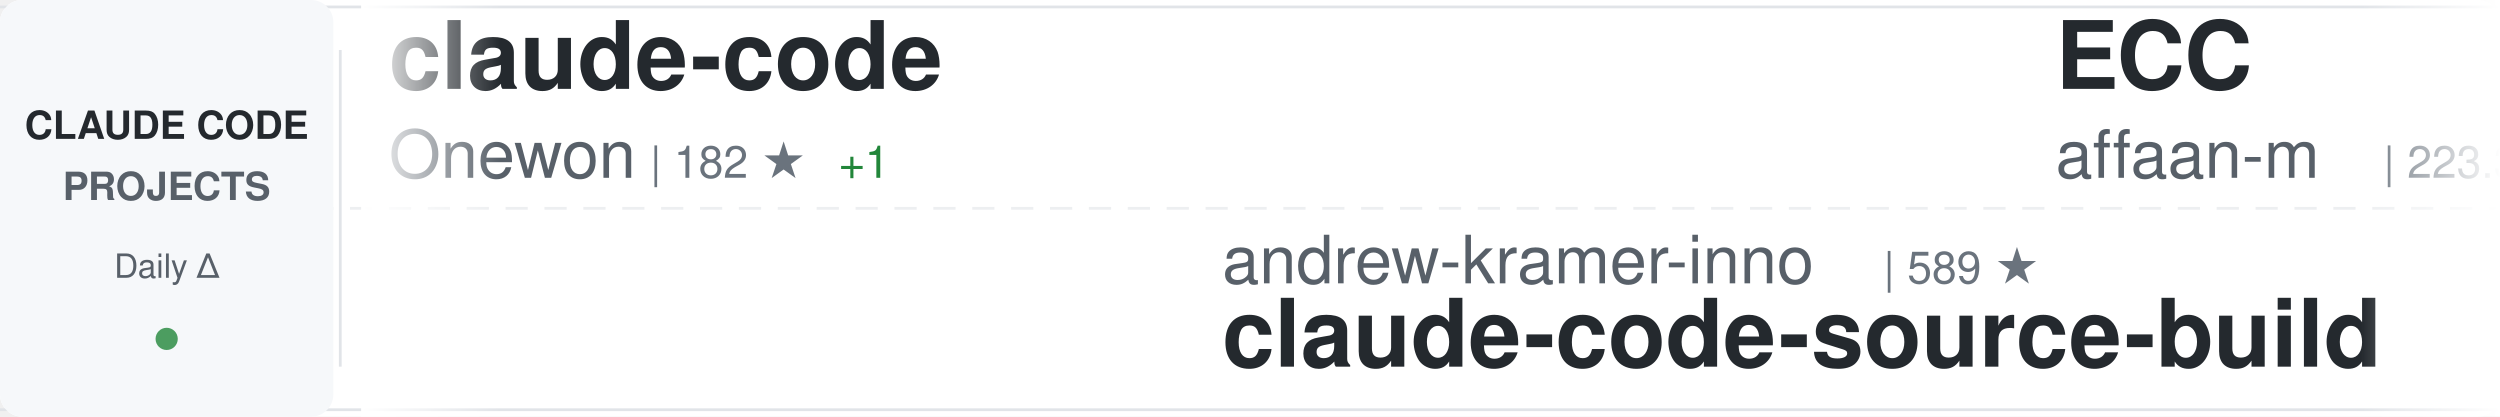
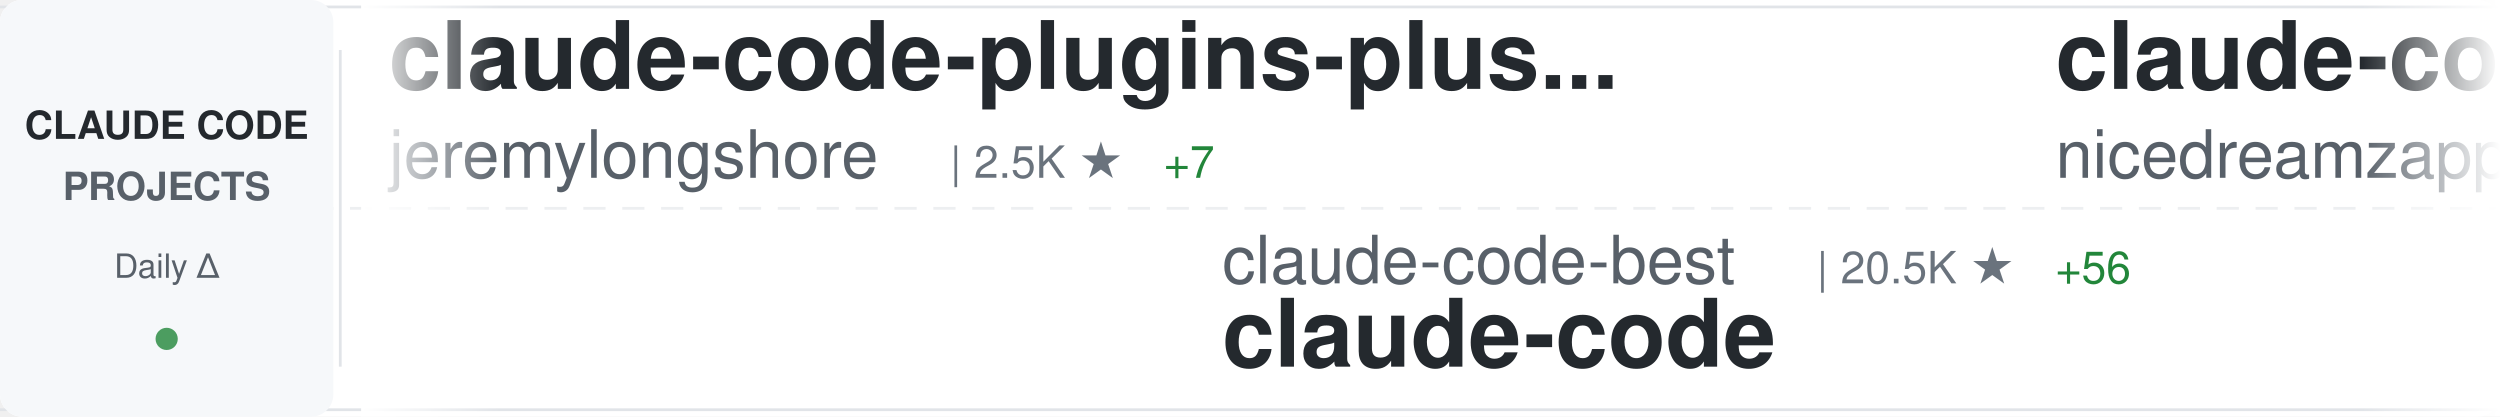
<svg xmlns="http://www.w3.org/2000/svg" width="900" height="150">
  <defs>
    <linearGradient id="awesomeLeftFade" x1="0%" y1="0%" x2="100%" y2="0%">
      <stop offset="0%" style="stop-color:#ffffff;stop-opacity:1" />
      <stop offset="100%" style="stop-color:#ffffff;stop-opacity:0" />
    </linearGradient>
    <linearGradient id="awesomeRightFade" x1="0%" y1="0%" x2="100%" y2="0%">
      <stop offset="0%" style="stop-color:#ffffff;stop-opacity:0" />
      <stop offset="100%" style="stop-color:#ffffff;stop-opacity:1" />
    </linearGradient>
  </defs>
  <rect width="900" height="150" fill="#ffffff" rx="8" />
  <rect x="0" y="2" width="900" height="1" fill="#e1e4e8" />
  <rect x="0" y="147" width="900" height="1" fill="#e1e4e8" />
  <line x1="0" y1="75" x2="900" y2="75" stroke="#e1e4e8" stroke-width="1" stroke-dasharray="8 6" opacity="0.6" />
  <rect x="0" y="0" width="120" height="150" fill="#f6f8fa" rx="8" />
  <text x="60" y="50" font-family="-apple-system, BlinkMacSystemFont, 'Segoe UI', Helvetica, Arial, sans-serif" font-size="14" font-weight="600" fill="#24292e" text-anchor="middle">CLAUDE CODE</text>
  <text x="60" y="72" font-family="-apple-system, BlinkMacSystemFont, 'Segoe UI', Helvetica, Arial, sans-serif" font-size="14" font-weight="600" fill="#586069" text-anchor="middle">PROJECTS</text>
  <text x="60" y="100" font-family="-apple-system, BlinkMacSystemFont, 'Segoe UI', Helvetica, Arial, sans-serif" font-size="12" font-weight="500" fill="#586069" text-anchor="middle">Daily Δ</text>
  <circle cx="60" cy="122" r="4" fill="#22863a" opacity="0.8" />
  <rect x="122" y="18" width="1" height="114" fill="#e1e4e8" />
  <clipPath id="awesomeTickerClip">
    <rect x="130" y="0" width="770" height="150" />
  </clipPath>
  <g clip-path="url(#awesomeTickerClip)">
    <g id="awesomeTickerItems">
      <animateTransform attributeName="transform" attributeType="XML" type="translate" from="0 0" to="-3000 0" dur="54s" repeatCount="indefinite" />
      <g transform="translate(0, 0)">
-         <text x="140" y="32" font-family="-apple-system, BlinkMacSystemFont, 'Segoe UI', Helvetica, Arial, sans-serif" font-size="34" font-weight="600" fill="#24292e">claude-code</text>
-         <text x="140" y="64" font-family="-apple-system, BlinkMacSystemFont, 'Segoe UI', Helvetica, Arial, sans-serif" font-size="24" font-weight="400" fill="#586069">Onewon</text>
-         <text x="234" y="64" font-family="-apple-system, BlinkMacSystemFont, 'Segoe UI', Helvetica, Arial, sans-serif" font-size="16" font-weight="500" fill="#6a737d">| 182 ★</text>
-         <text x="302" y="64" font-family="-apple-system, BlinkMacSystemFont, 'Segoe UI', Helvetica, Arial, sans-serif" font-size="16" font-weight="500" fill="#22863a"> +1</text>
+         <text x="140" y="32" font-family="-apple-system, BlinkMacSystemFont, 'Segoe UI', Helvetica, Arial, sans-serif" font-size="34" font-weight="600" fill="#24292e">claude-code-plugins-plus...</text>
+         <text x="140" y="64" font-family="-apple-system, BlinkMacSystemFont, 'Segoe UI', Helvetica, Arial, sans-serif" font-size="24" font-weight="400" fill="#586069">jeremylongshore</text>
+         <text x="342" y="64" font-family="-apple-system, BlinkMacSystemFont, 'Segoe UI', Helvetica, Arial, sans-serif" font-size="16" font-weight="500" fill="#6a737d">| 2.5K ★</text>
+         <text x="419" y="64" font-family="-apple-system, BlinkMacSystemFont, 'Segoe UI', Helvetica, Arial, sans-serif" font-size="16" font-weight="500" fill="#22863a"> +7</text>
      </g>
      <g transform="translate(300, 0)">
-         <text x="140" y="102" font-family="-apple-system, BlinkMacSystemFont, 'Segoe UI', Helvetica, Arial, sans-serif" font-size="24" font-weight="400" fill="#586069">andrew-kramer-inno</text>
-         <text x="378" y="102" font-family="-apple-system, BlinkMacSystemFont, 'Segoe UI', Helvetica, Arial, sans-serif" font-size="16" font-weight="500" fill="#6a737d">| 589 ★</text>
-         <text x="140" y="132" font-family="-apple-system, BlinkMacSystemFont, 'Segoe UI', Helvetica, Arial, sans-serif" font-size="34" font-weight="600" fill="#24292e">claude-code-source-build</text>
+         <text x="140" y="102" font-family="-apple-system, BlinkMacSystemFont, 'Segoe UI', Helvetica, Arial, sans-serif" font-size="24" font-weight="400" fill="#586069">claude-code-best</text>
+         <text x="354" y="102" font-family="-apple-system, BlinkMacSystemFont, 'Segoe UI', Helvetica, Arial, sans-serif" font-size="16" font-weight="500" fill="#6a737d">| 20.5K ★</text>
+         <text x="440" y="102" font-family="-apple-system, BlinkMacSystemFont, 'Segoe UI', Helvetica, Arial, sans-serif" font-size="16" font-weight="500" fill="#22863a"> +56</text>
+         <text x="140" y="132" font-family="-apple-system, BlinkMacSystemFont, 'Segoe UI', Helvetica, Arial, sans-serif" font-size="34" font-weight="600" fill="#24292e">claude-code</text>
      </g>
      <g transform="translate(600, 0)">
-         <text x="140" y="32" font-family="-apple-system, BlinkMacSystemFont, 'Segoe UI', Helvetica, Arial, sans-serif" font-size="34" font-weight="600" fill="#24292e">ECC</text>
-         <text x="140" y="64" font-family="-apple-system, BlinkMacSystemFont, 'Segoe UI', Helvetica, Arial, sans-serif" font-size="24" font-weight="400" fill="#586069">affaan-m</text>
-         <text x="258" y="64" font-family="-apple-system, BlinkMacSystemFont, 'Segoe UI', Helvetica, Arial, sans-serif" font-size="16" font-weight="500" fill="#6a737d">| 223.3K ★</text>
-         <text x="353" y="64" font-family="-apple-system, BlinkMacSystemFont, 'Segoe UI', Helvetica, Arial, sans-serif" font-size="16" font-weight="500" fill="#22863a"> +501</text>
+         <text x="140" y="32" font-family="-apple-system, BlinkMacSystemFont, 'Segoe UI', Helvetica, Arial, sans-serif" font-size="34" font-weight="600" fill="#24292e">claude-code-local</text>
+         <text x="140" y="64" font-family="-apple-system, BlinkMacSystemFont, 'Segoe UI', Helvetica, Arial, sans-serif" font-size="24" font-weight="400" fill="#586069">nicedreamzapp</text>
+         <text x="318" y="64" font-family="-apple-system, BlinkMacSystemFont, 'Segoe UI', Helvetica, Arial, sans-serif" font-size="16" font-weight="500" fill="#6a737d">| 2.9K ★</text>
+         <text x="395" y="64" font-family="-apple-system, BlinkMacSystemFont, 'Segoe UI', Helvetica, Arial, sans-serif" font-size="16" font-weight="500" fill="#22863a"> +3</text>
      </g>
      <g transform="translate(900, 0)">
-         <text x="140" y="102" font-family="-apple-system, BlinkMacSystemFont, 'Segoe UI', Helvetica, Arial, sans-serif" font-size="24" font-weight="400" fill="#586069">LING71671</text>
-         <text x="270" y="102" font-family="-apple-system, BlinkMacSystemFont, 'Segoe UI', Helvetica, Arial, sans-serif" font-size="16" font-weight="500" fill="#6a737d">| 902 ★</text>
-         <text x="140" y="132" font-family="-apple-system, BlinkMacSystemFont, 'Segoe UI', Helvetica, Arial, sans-serif" font-size="34" font-weight="600" fill="#24292e">Open-ClaudeCode</text>
+         <text x="140" y="102" font-family="-apple-system, BlinkMacSystemFont, 'Segoe UI', Helvetica, Arial, sans-serif" font-size="24" font-weight="400" fill="#586069">JrCx7scC</text>
+         <text x="258" y="102" font-family="-apple-system, BlinkMacSystemFont, 'Segoe UI', Helvetica, Arial, sans-serif" font-size="16" font-weight="500" fill="#6a737d">| 371 ★</text>
+         <text x="140" y="132" font-family="-apple-system, BlinkMacSystemFont, 'Segoe UI', Helvetica, Arial, sans-serif" font-size="34" font-weight="600" fill="#24292e">claude-code-source</text>
      </g>
      <g transform="translate(1200, 0)">
-         <text x="140" y="32" font-family="-apple-system, BlinkMacSystemFont, 'Segoe UI', Helvetica, Arial, sans-serif" font-size="34" font-weight="600" fill="#24292e">claude-code-action</text>
-         <text x="140" y="64" font-family="-apple-system, BlinkMacSystemFont, 'Segoe UI', Helvetica, Arial, sans-serif" font-size="24" font-weight="400" fill="#586069">anthropics</text>
-         <text x="282" y="64" font-family="-apple-system, BlinkMacSystemFont, 'Segoe UI', Helvetica, Arial, sans-serif" font-size="16" font-weight="500" fill="#6a737d">| 8.2K ★</text>
-         <text x="359" y="64" font-family="-apple-system, BlinkMacSystemFont, 'Segoe UI', Helvetica, Arial, sans-serif" font-size="16" font-weight="500" fill="#22863a"> +9</text>
+         <text x="140" y="32" font-family="-apple-system, BlinkMacSystemFont, 'Segoe UI', Helvetica, Arial, sans-serif" font-size="34" font-weight="600" fill="#24292e">claude-code</text>
+         <text x="140" y="64" font-family="-apple-system, BlinkMacSystemFont, 'Segoe UI', Helvetica, Arial, sans-serif" font-size="24" font-weight="400" fill="#586069">Tinkeringg-Lab</text>
+         <text x="330" y="64" font-family="-apple-system, BlinkMacSystemFont, 'Segoe UI', Helvetica, Arial, sans-serif" font-size="16" font-weight="500" fill="#6a737d">| 209 ★</text>
      </g>
      <g transform="translate(1500, 0)">
-         <text x="140" y="102" font-family="-apple-system, BlinkMacSystemFont, 'Segoe UI', Helvetica, Arial, sans-serif" font-size="24" font-weight="400" fill="#586069">huangjia2019</text>
-         <text x="306" y="102" font-family="-apple-system, BlinkMacSystemFont, 'Segoe UI', Helvetica, Arial, sans-serif" font-size="16" font-weight="500" fill="#6a737d">| 900 ★</text>
-         <text x="374" y="102" font-family="-apple-system, BlinkMacSystemFont, 'Segoe UI', Helvetica, Arial, sans-serif" font-size="16" font-weight="500" fill="#22863a"> +8</text>
-         <text x="140" y="132" font-family="-apple-system, BlinkMacSystemFont, 'Segoe UI', Helvetica, Arial, sans-serif" font-size="34" font-weight="600" fill="#24292e">claude-code-engineering</text>
+         <text x="140" y="102" font-family="-apple-system, BlinkMacSystemFont, 'Segoe UI', Helvetica, Arial, sans-serif" font-size="24" font-weight="400" fill="#586069">anthropics</text>
+         <text x="282" y="102" font-family="-apple-system, BlinkMacSystemFont, 'Segoe UI', Helvetica, Arial, sans-serif" font-size="16" font-weight="500" fill="#6a737d">| 134.9K ★</text>
+         <text x="377" y="102" font-family="-apple-system, BlinkMacSystemFont, 'Segoe UI', Helvetica, Arial, sans-serif" font-size="16" font-weight="500" fill="#22863a"> +171</text>
+         <text x="140" y="132" font-family="-apple-system, BlinkMacSystemFont, 'Segoe UI', Helvetica, Arial, sans-serif" font-size="34" font-weight="600" fill="#24292e">claude-code</text>
      </g>
      <g transform="translate(1800, 0)">
-         <text x="140" y="32" font-family="-apple-system, BlinkMacSystemFont, 'Segoe UI', Helvetica, Arial, sans-serif" font-size="34" font-weight="600" fill="#24292e">Claude-Code-Workflow</text>
-         <text x="140" y="64" font-family="-apple-system, BlinkMacSystemFont, 'Segoe UI', Helvetica, Arial, sans-serif" font-size="24" font-weight="400" fill="#586069">catlog22</text>
-         <text x="258" y="64" font-family="-apple-system, BlinkMacSystemFont, 'Segoe UI', Helvetica, Arial, sans-serif" font-size="16" font-weight="500" fill="#6a737d">| 2.1K ★</text>
-         <text x="335" y="64" font-family="-apple-system, BlinkMacSystemFont, 'Segoe UI', Helvetica, Arial, sans-serif" font-size="16" font-weight="500" fill="#22863a"> +1</text>
+         <text x="140" y="32" font-family="-apple-system, BlinkMacSystemFont, 'Segoe UI', Helvetica, Arial, sans-serif" font-size="34" font-weight="600" fill="#24292e">claude-code-sourcemap</text>
+         <text x="140" y="64" font-family="-apple-system, BlinkMacSystemFont, 'Segoe UI', Helvetica, Arial, sans-serif" font-size="24" font-weight="400" fill="#586069">ChinaSiro</text>
+         <text x="270" y="64" font-family="-apple-system, BlinkMacSystemFont, 'Segoe UI', Helvetica, Arial, sans-serif" font-size="16" font-weight="500" fill="#6a737d">| 9.5K ★</text>
+         <text x="347" y="64" font-family="-apple-system, BlinkMacSystemFont, 'Segoe UI', Helvetica, Arial, sans-serif" font-size="16" font-weight="500" fill="#22863a"> +6</text>
      </g>
      <g transform="translate(2100, 0)">
-         <text x="140" y="102" font-family="-apple-system, BlinkMacSystemFont, 'Segoe UI', Helvetica, Arial, sans-serif" font-size="24" font-weight="400" fill="#586069">yasasbanukaofficial</text>
-         <text x="390" y="102" font-family="-apple-system, BlinkMacSystemFont, 'Segoe UI', Helvetica, Arial, sans-serif" font-size="16" font-weight="500" fill="#6a737d">| 3.6K ★</text>
-         <text x="467" y="102" font-family="-apple-system, BlinkMacSystemFont, 'Segoe UI', Helvetica, Arial, sans-serif" font-size="16" font-weight="500" fill="#22863a"> +3</text>
+         <text x="140" y="102" font-family="-apple-system, BlinkMacSystemFont, 'Segoe UI', Helvetica, Arial, sans-serif" font-size="24" font-weight="400" fill="#586069">diet103</text>
+         <text x="246" y="102" font-family="-apple-system, BlinkMacSystemFont, 'Segoe UI', Helvetica, Arial, sans-serif" font-size="16" font-weight="500" fill="#6a737d">| 9.7K ★</text>
+         <text x="140" y="132" font-family="-apple-system, BlinkMacSystemFont, 'Segoe UI', Helvetica, Arial, sans-serif" font-size="34" font-weight="600" fill="#24292e">claude-code-infrastructu...</text>
+       </g>
+       <g transform="translate(2400, 0)">
+         <text x="140" y="32" font-family="-apple-system, BlinkMacSystemFont, 'Segoe UI', Helvetica, Arial, sans-serif" font-size="34" font-weight="600" fill="#24292e">claude-code</text>
+         <text x="140" y="64" font-family="-apple-system, BlinkMacSystemFont, 'Segoe UI', Helvetica, Arial, sans-serif" font-size="24" font-weight="400" fill="#586069">mehmoodosman</text>
+         <text x="306" y="64" font-family="-apple-system, BlinkMacSystemFont, 'Segoe UI', Helvetica, Arial, sans-serif" font-size="16" font-weight="500" fill="#6a737d">| 168 ★</text>
+       </g>
+       <g transform="translate(2700, 0)">
+         <text x="140" y="102" font-family="-apple-system, BlinkMacSystemFont, 'Segoe UI', Helvetica, Arial, sans-serif" font-size="24" font-weight="400" fill="#586069">edmund-io</text>
+         <text x="270" y="102" font-family="-apple-system, BlinkMacSystemFont, 'Segoe UI', Helvetica, Arial, sans-serif" font-size="16" font-weight="500" fill="#6a737d">| 1.5K ★</text>
+         <text x="347" y="102" font-family="-apple-system, BlinkMacSystemFont, 'Segoe UI', Helvetica, Arial, sans-serif" font-size="16" font-weight="500" fill="#22863a"> +1</text>
+         <text x="140" y="132" font-family="-apple-system, BlinkMacSystemFont, 'Segoe UI', Helvetica, Arial, sans-serif" font-size="34" font-weight="600" fill="#24292e">edmunds-claude-code</text>
+       </g>
+       <g transform="translate(3000, 0)">
+         <text x="140" y="32" font-family="-apple-system, BlinkMacSystemFont, 'Segoe UI', Helvetica, Arial, sans-serif" font-size="34" font-weight="600" fill="#24292e">claude-code-plugins-plus...</text>
+         <text x="140" y="64" font-family="-apple-system, BlinkMacSystemFont, 'Segoe UI', Helvetica, Arial, sans-serif" font-size="24" font-weight="400" fill="#586069">jeremylongshore</text>
+         <text x="342" y="64" font-family="-apple-system, BlinkMacSystemFont, 'Segoe UI', Helvetica, Arial, sans-serif" font-size="16" font-weight="500" fill="#6a737d">| 2.5K ★</text>
+         <text x="419" y="64" font-family="-apple-system, BlinkMacSystemFont, 'Segoe UI', Helvetica, Arial, sans-serif" font-size="16" font-weight="500" fill="#22863a"> +7</text>
+       </g>
+       <g transform="translate(3300, 0)">
+         <text x="140" y="102" font-family="-apple-system, BlinkMacSystemFont, 'Segoe UI', Helvetica, Arial, sans-serif" font-size="24" font-weight="400" fill="#586069">claude-code-best</text>
+         <text x="354" y="102" font-family="-apple-system, BlinkMacSystemFont, 'Segoe UI', Helvetica, Arial, sans-serif" font-size="16" font-weight="500" fill="#6a737d">| 20.5K ★</text>
+         <text x="440" y="102" font-family="-apple-system, BlinkMacSystemFont, 'Segoe UI', Helvetica, Arial, sans-serif" font-size="16" font-weight="500" fill="#22863a"> +56</text>
        <text x="140" y="132" font-family="-apple-system, BlinkMacSystemFont, 'Segoe UI', Helvetica, Arial, sans-serif" font-size="34" font-weight="600" fill="#24292e">claude-code</text>
      </g>
-       <g transform="translate(2400, 0)">
-         <text x="140" y="32" font-family="-apple-system, BlinkMacSystemFont, 'Segoe UI', Helvetica, Arial, sans-serif" font-size="34" font-weight="600" fill="#24292e">claude-code-source</text>
-         <text x="140" y="64" font-family="-apple-system, BlinkMacSystemFont, 'Segoe UI', Helvetica, Arial, sans-serif" font-size="24" font-weight="400" fill="#586069">AprilNEA</text>
-         <text x="258" y="64" font-family="-apple-system, BlinkMacSystemFont, 'Segoe UI', Helvetica, Arial, sans-serif" font-size="16" font-weight="500" fill="#6a737d">| 387 ★</text>
-       </g>
-       <g transform="translate(2700, 0)">
-         <text x="140" y="102" font-family="-apple-system, BlinkMacSystemFont, 'Segoe UI', Helvetica, Arial, sans-serif" font-size="24" font-weight="400" fill="#586069">zebbern</text>
-         <text x="246" y="102" font-family="-apple-system, BlinkMacSystemFont, 'Segoe UI', Helvetica, Arial, sans-serif" font-size="16" font-weight="500" fill="#6a737d">| 4.3K ★</text>
-         <text x="323" y="102" font-family="-apple-system, BlinkMacSystemFont, 'Segoe UI', Helvetica, Arial, sans-serif" font-size="16" font-weight="500" fill="#22863a"> +7</text>
-         <text x="140" y="132" font-family="-apple-system, BlinkMacSystemFont, 'Segoe UI', Helvetica, Arial, sans-serif" font-size="34" font-weight="600" fill="#24292e">claude-code-guide</text>
-       </g>
-       <g transform="translate(3000, 0)">
-         <text x="140" y="32" font-family="-apple-system, BlinkMacSystemFont, 'Segoe UI', Helvetica, Arial, sans-serif" font-size="34" font-weight="600" fill="#24292e">claude-code</text>
-         <text x="140" y="64" font-family="-apple-system, BlinkMacSystemFont, 'Segoe UI', Helvetica, Arial, sans-serif" font-size="24" font-weight="400" fill="#586069">Onewon</text>
-         <text x="234" y="64" font-family="-apple-system, BlinkMacSystemFont, 'Segoe UI', Helvetica, Arial, sans-serif" font-size="16" font-weight="500" fill="#6a737d">| 182 ★</text>
-         <text x="302" y="64" font-family="-apple-system, BlinkMacSystemFont, 'Segoe UI', Helvetica, Arial, sans-serif" font-size="16" font-weight="500" fill="#22863a"> +1</text>
-       </g>
-       <g transform="translate(3300, 0)">
-         <text x="140" y="102" font-family="-apple-system, BlinkMacSystemFont, 'Segoe UI', Helvetica, Arial, sans-serif" font-size="24" font-weight="400" fill="#586069">andrew-kramer-inno</text>
-         <text x="378" y="102" font-family="-apple-system, BlinkMacSystemFont, 'Segoe UI', Helvetica, Arial, sans-serif" font-size="16" font-weight="500" fill="#6a737d">| 589 ★</text>
-         <text x="140" y="132" font-family="-apple-system, BlinkMacSystemFont, 'Segoe UI', Helvetica, Arial, sans-serif" font-size="34" font-weight="600" fill="#24292e">claude-code-source-build</text>
-       </g>
      <g transform="translate(3600, 0)">
-         <text x="140" y="32" font-family="-apple-system, BlinkMacSystemFont, 'Segoe UI', Helvetica, Arial, sans-serif" font-size="34" font-weight="600" fill="#24292e">ECC</text>
-         <text x="140" y="64" font-family="-apple-system, BlinkMacSystemFont, 'Segoe UI', Helvetica, Arial, sans-serif" font-size="24" font-weight="400" fill="#586069">affaan-m</text>
-         <text x="258" y="64" font-family="-apple-system, BlinkMacSystemFont, 'Segoe UI', Helvetica, Arial, sans-serif" font-size="16" font-weight="500" fill="#6a737d">| 223.3K ★</text>
-         <text x="353" y="64" font-family="-apple-system, BlinkMacSystemFont, 'Segoe UI', Helvetica, Arial, sans-serif" font-size="16" font-weight="500" fill="#22863a"> +501</text>
+         <text x="140" y="32" font-family="-apple-system, BlinkMacSystemFont, 'Segoe UI', Helvetica, Arial, sans-serif" font-size="34" font-weight="600" fill="#24292e">claude-code-local</text>
+         <text x="140" y="64" font-family="-apple-system, BlinkMacSystemFont, 'Segoe UI', Helvetica, Arial, sans-serif" font-size="24" font-weight="400" fill="#586069">nicedreamzapp</text>
+         <text x="318" y="64" font-family="-apple-system, BlinkMacSystemFont, 'Segoe UI', Helvetica, Arial, sans-serif" font-size="16" font-weight="500" fill="#6a737d">| 2.9K ★</text>
+         <text x="395" y="64" font-family="-apple-system, BlinkMacSystemFont, 'Segoe UI', Helvetica, Arial, sans-serif" font-size="16" font-weight="500" fill="#22863a"> +3</text>
      </g>
      <g transform="translate(3900, 0)">
-         <text x="140" y="102" font-family="-apple-system, BlinkMacSystemFont, 'Segoe UI', Helvetica, Arial, sans-serif" font-size="24" font-weight="400" fill="#586069">LING71671</text>
-         <text x="270" y="102" font-family="-apple-system, BlinkMacSystemFont, 'Segoe UI', Helvetica, Arial, sans-serif" font-size="16" font-weight="500" fill="#6a737d">| 902 ★</text>
-         <text x="140" y="132" font-family="-apple-system, BlinkMacSystemFont, 'Segoe UI', Helvetica, Arial, sans-serif" font-size="34" font-weight="600" fill="#24292e">Open-ClaudeCode</text>
+         <text x="140" y="102" font-family="-apple-system, BlinkMacSystemFont, 'Segoe UI', Helvetica, Arial, sans-serif" font-size="24" font-weight="400" fill="#586069">JrCx7scC</text>
+         <text x="258" y="102" font-family="-apple-system, BlinkMacSystemFont, 'Segoe UI', Helvetica, Arial, sans-serif" font-size="16" font-weight="500" fill="#6a737d">| 371 ★</text>
+         <text x="140" y="132" font-family="-apple-system, BlinkMacSystemFont, 'Segoe UI', Helvetica, Arial, sans-serif" font-size="34" font-weight="600" fill="#24292e">claude-code-source</text>
      </g>
    </g>
  </g>
  <rect x="130" y="0" width="50" height="150" fill="url(#awesomeLeftFade)" />
  <rect x="850" y="0" width="50" height="150" fill="url(#awesomeRightFade)" />
</svg>
